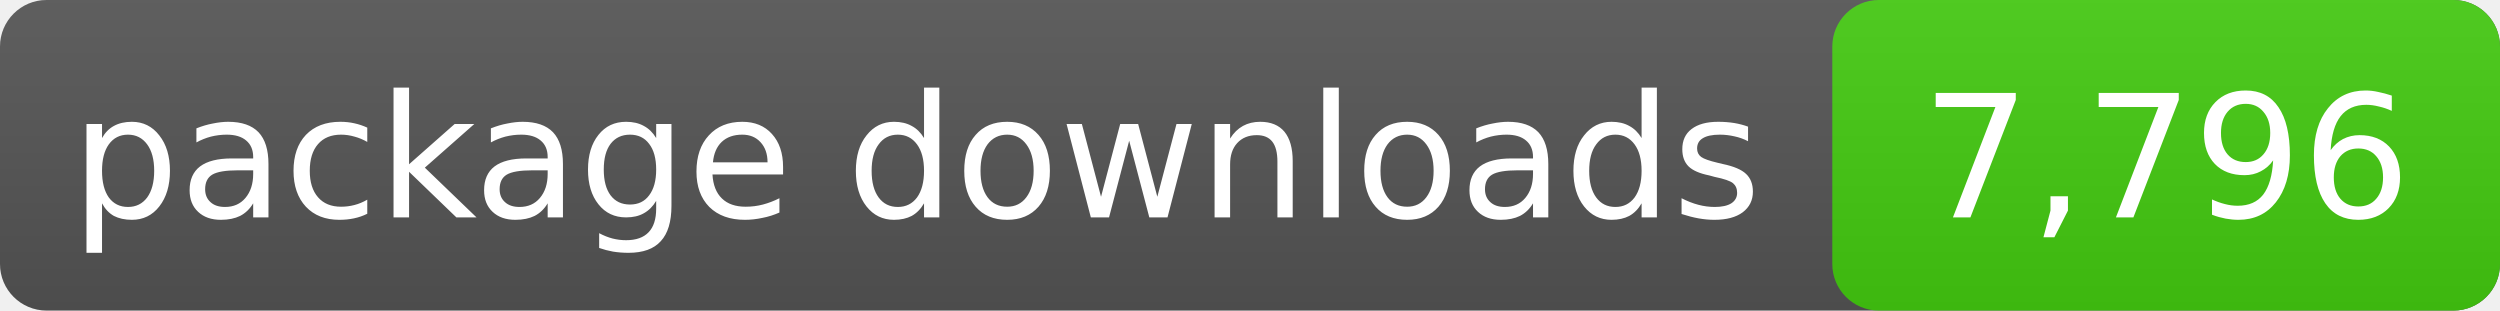
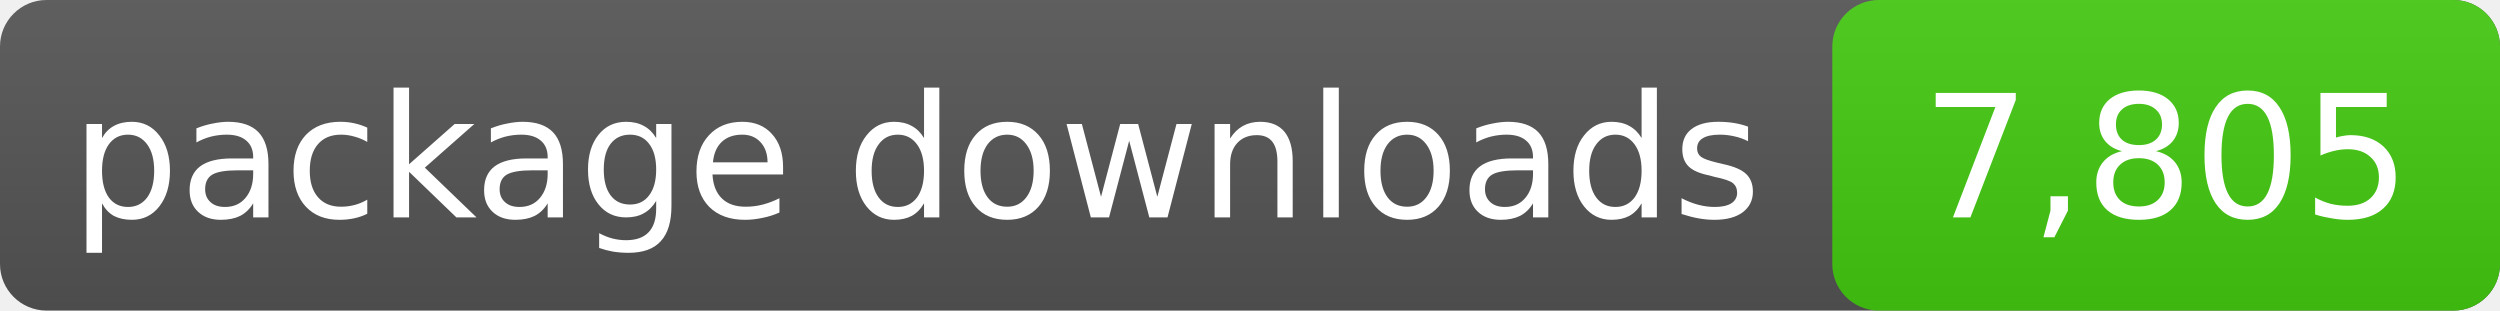
- <svg xmlns="http://www.w3.org/2000/svg" width="161" height="20" role="img" aria-label="package downloads: 7,796">
+ <svg xmlns="http://www.w3.org/2000/svg" width="161" height="20" role="img" aria-label="package downloads: 7,805">
  <linearGradient id="s" x2="0" y2="100%">
    <stop offset="0" stop-color="#bbb" stop-opacity=".1" />
    <stop offset="1" stop-opacity=".1" />
  </linearGradient>
  <rect rx="3" width="161" height="20" fill="#555" />
  <rect rx="3" x="118" width="43" height="20" fill="#4c1" />
  <rect rx="3" width="161" height="20" fill="url(#s)" />
  <g fill="#fff" text-anchor="middle" font-family="DejaVu Sans,Verdana,sans-serif" font-size="11">
    <text x="59.0" y="14">package downloads</text>
-     <text x="139.5" y="14">7,796</text>
+     <text x="139.5" y="14">7,805</text>
  </g>
</svg>
